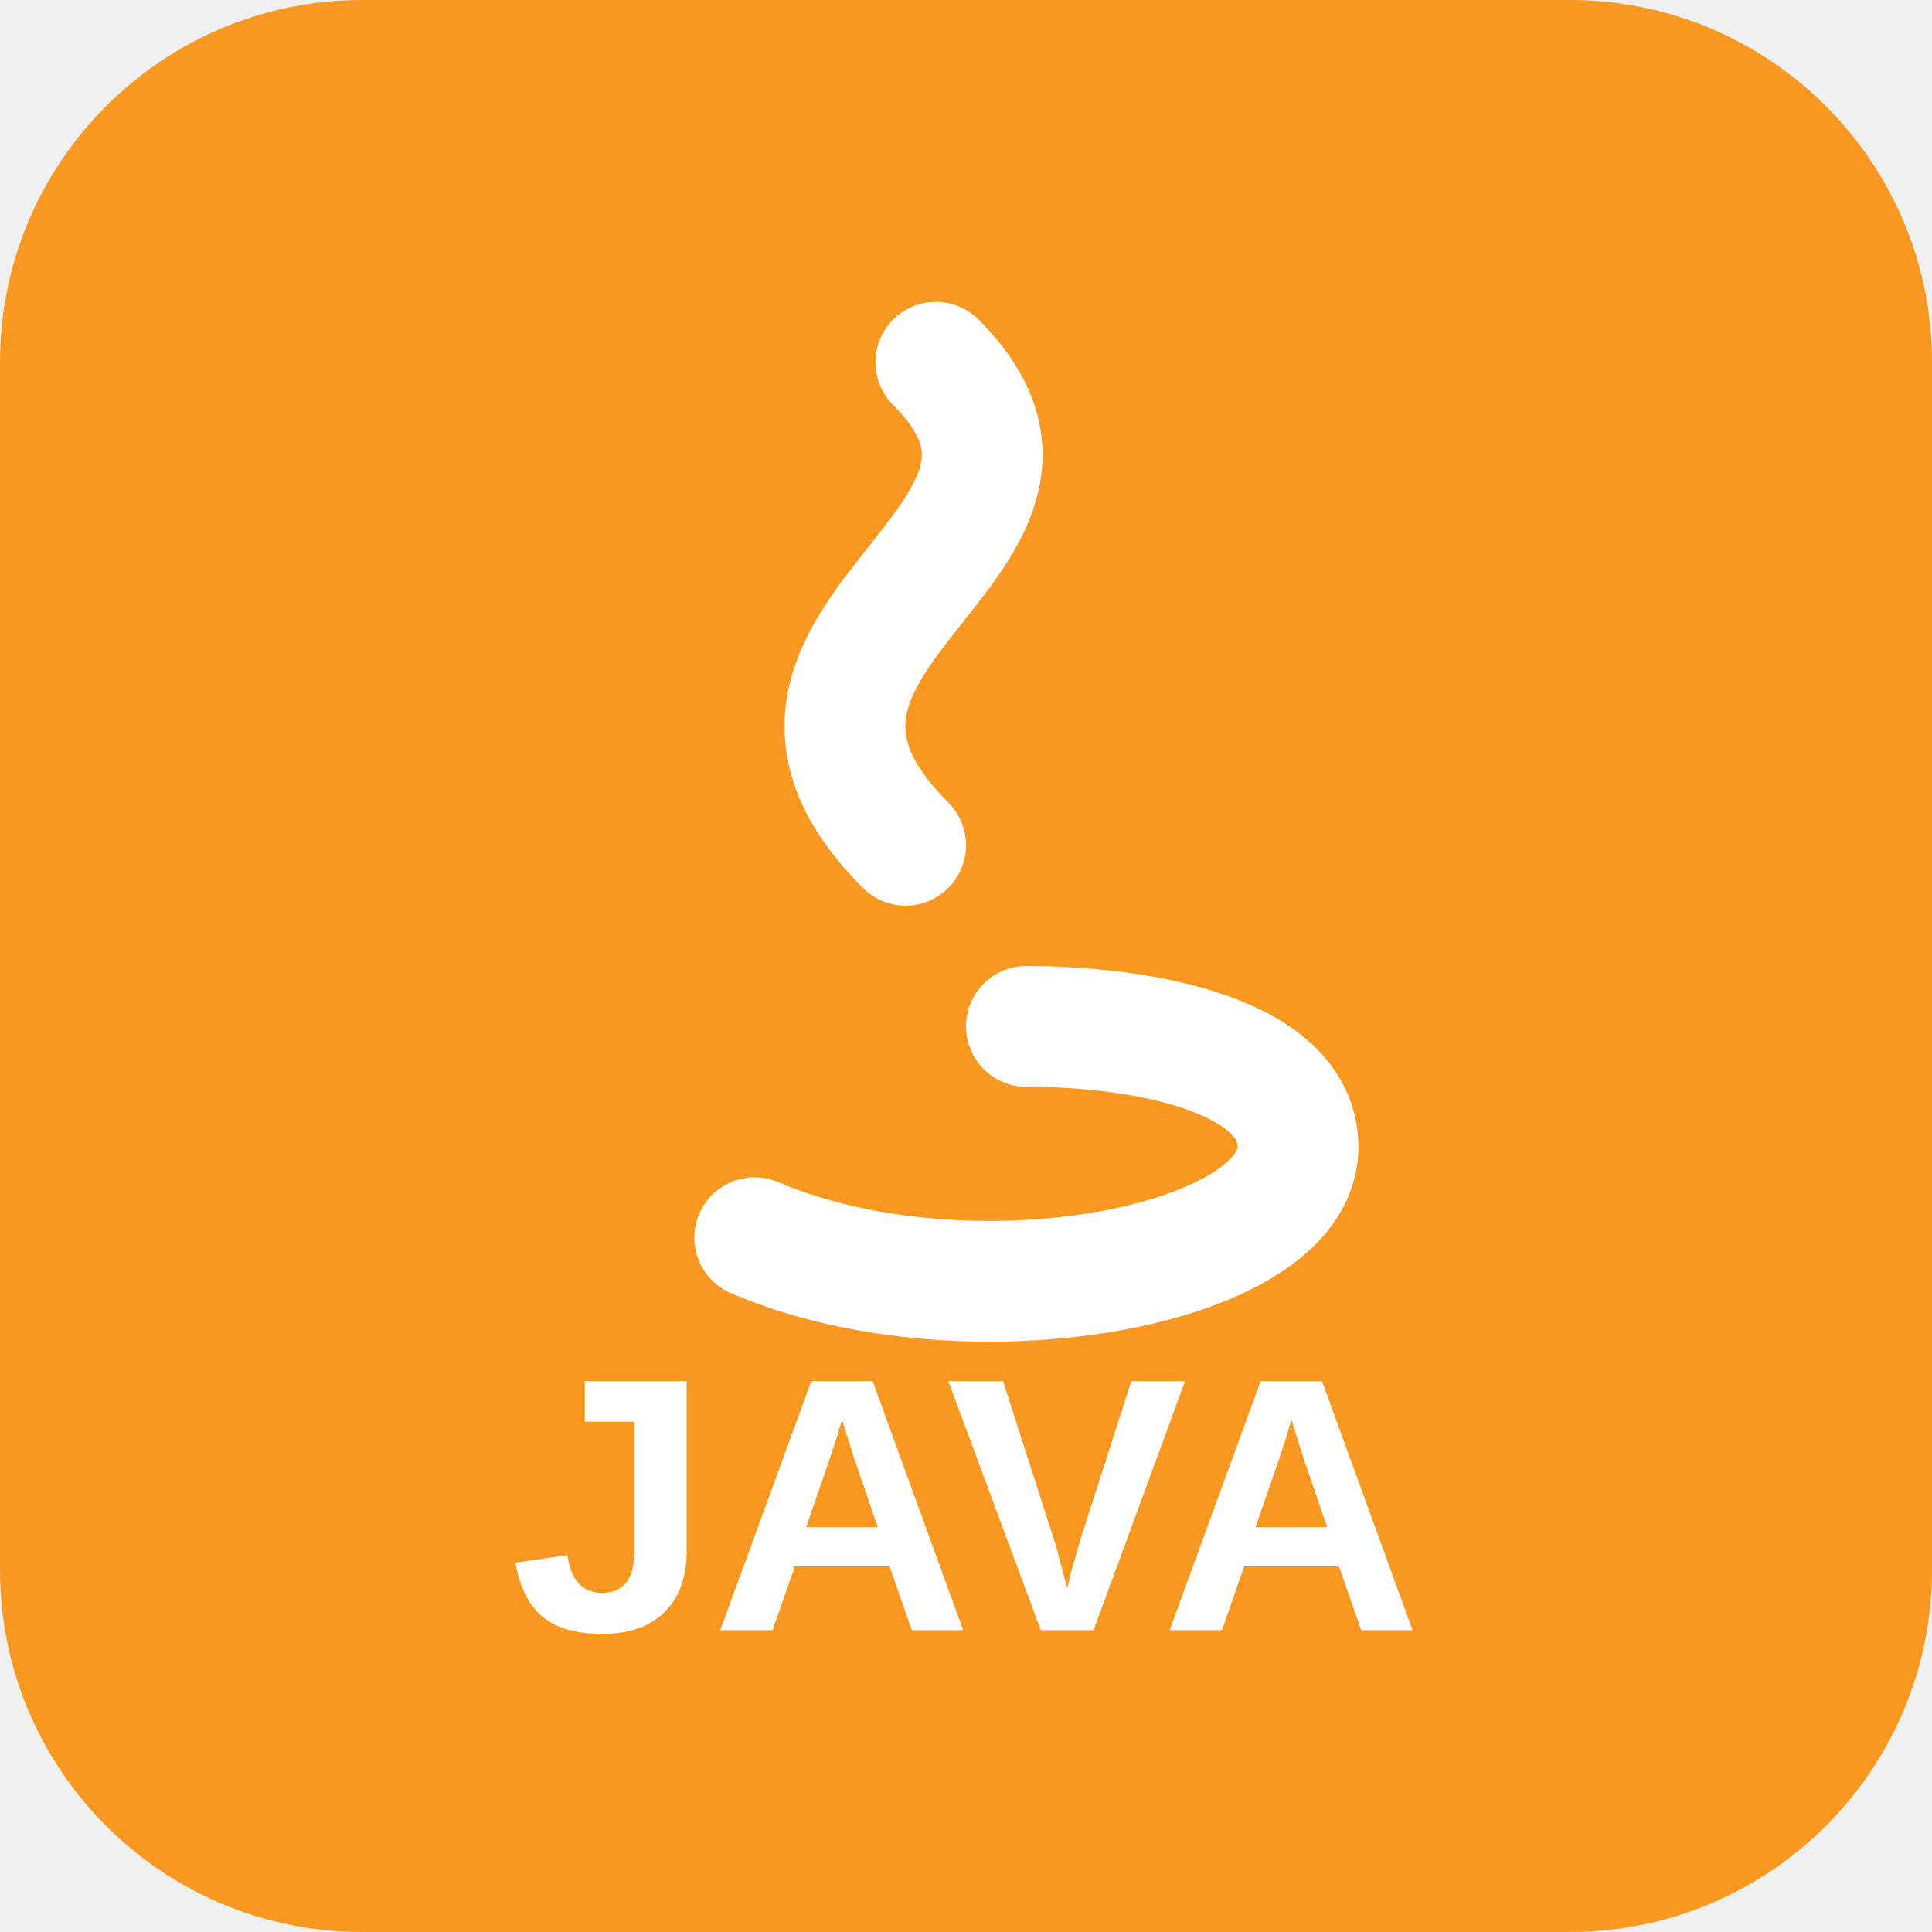
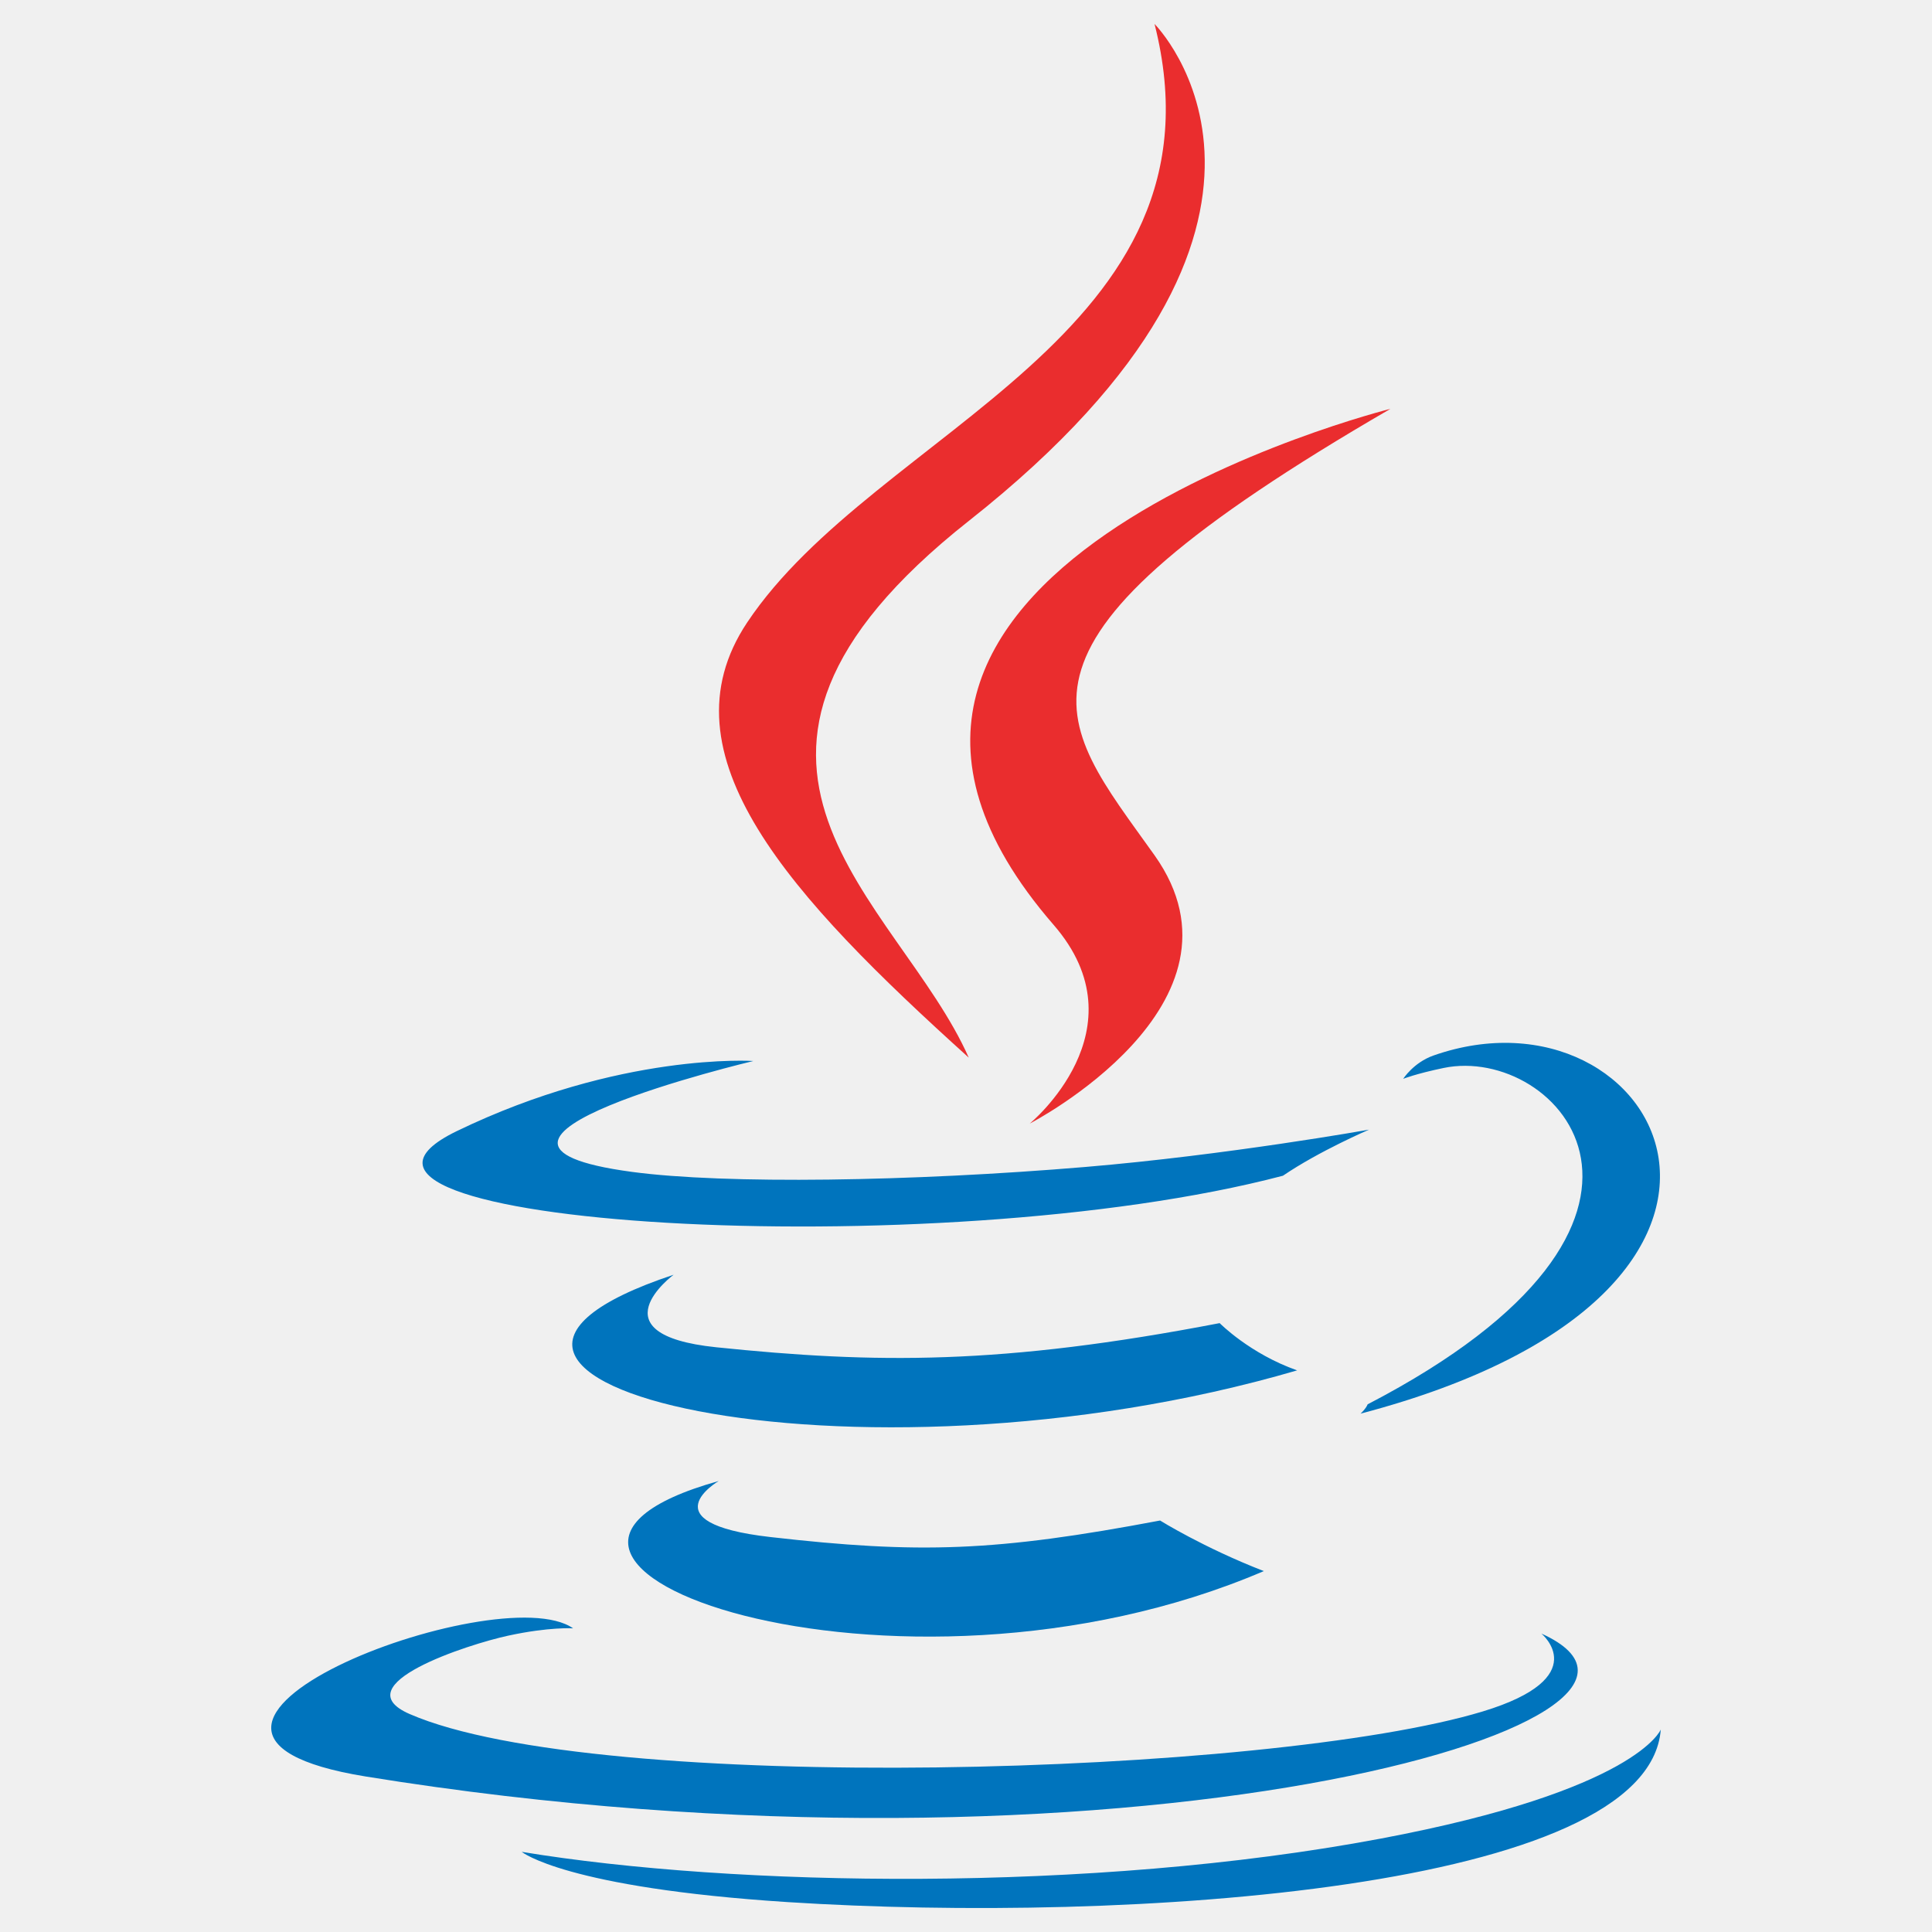
- <svg xmlns="http://www.w3.org/2000/svg" viewBox="0 0 64 64" role="img" aria-label="Java">
-   <rect width="64" height="64" rx="12" fill="#f89820" />
-   <path d="M25 41c7 3 18 1 18-3 0-3-5-4-9-4" fill="none" stroke="#fff" stroke-width="4" stroke-linecap="round" />
-   <path d="M31 12c6 6-8 9-1 16" fill="none" stroke="#fff" stroke-width="4" stroke-linecap="round" />
-   <text x="32" y="54" text-anchor="middle" font-family="Arial, sans-serif" font-size="12" font-weight="700" fill="#fff">JAVA</text>
+ <svg xmlns="http://www.w3.org/2000/svg" viewBox="0 0 128 128">
+   <path fill="#0074BD" d="M47.617 98.12s-4.767 2.774 3.397 3.71c9.892 1.13 14.947.968 25.845-1.092 0 0 2.871 1.795 6.873 3.351-24.439 10.47-55.308-.607-36.115-5.969zm-2.988-13.665s-5.348 3.959 2.823 4.805c10.567 1.091 18.91 1.18 33.354-1.6 0 0 1.993 2.025 5.132 3.131-29.542 8.64-62.446.68-41.309-6.336z" />
+   <path fill="#EA2D2E" d="M69.802 61.271c6.025 6.935-1.58 13.17-1.58 13.17s15.289-7.891 8.269-17.777c-6.559-9.215-11.587-13.792 15.635-29.58 0 .001-42.731 10.67-22.324 34.187z" />
+   <path fill="#0074BD" d="M102.123 108.229s3.529 2.91-3.888 5.159c-14.102 4.272-58.706 5.56-71.094.171-4.451-1.938 3.899-4.625 6.526-5.192 2.739-.593 4.303-.485 4.303-.485-4.953-3.487-32.013 6.85-13.743 9.815 49.821 8.076 90.817-3.637 77.896-9.468zM49.912 70.294s-22.686 5.389-8.033 7.348c6.188.828 18.518.638 30.011-.326 9.39-.789 18.813-2.474 18.813-2.474s-3.308 1.419-5.704 3.053c-23.042 6.061-67.544 3.238-54.731-2.958 10.832-5.239 19.644-4.643 19.644-4.643zm40.697 22.747c23.421-12.167 12.591-23.86 5.032-22.285-1.848.385-2.677.72-2.677.72s.688-1.079 2-1.543c14.953-5.255 26.451 15.503-4.823 23.725 0-.002.359-.327.468-.617z" />
+   <path fill="#EA2D2E" d="M76.491 1.587S89.459 14.563 64.188 34.51c-20.266 16.006-4.621 25.13-.007 35.559-11.831-10.673-20.509-20.07-14.688-28.815C58.041 28.42 81.722 22.195 76.491 1.587z" />
+   <path fill="#0074BD" d="M52.214 126.021c22.476 1.437 57-.8 57.817-11.436 0 0-1.571 4.032-18.577 7.231-19.186 3.612-42.854 3.191-56.887.874 0 .001 2.875 2.381 17.647 3.331z" />
</svg>
